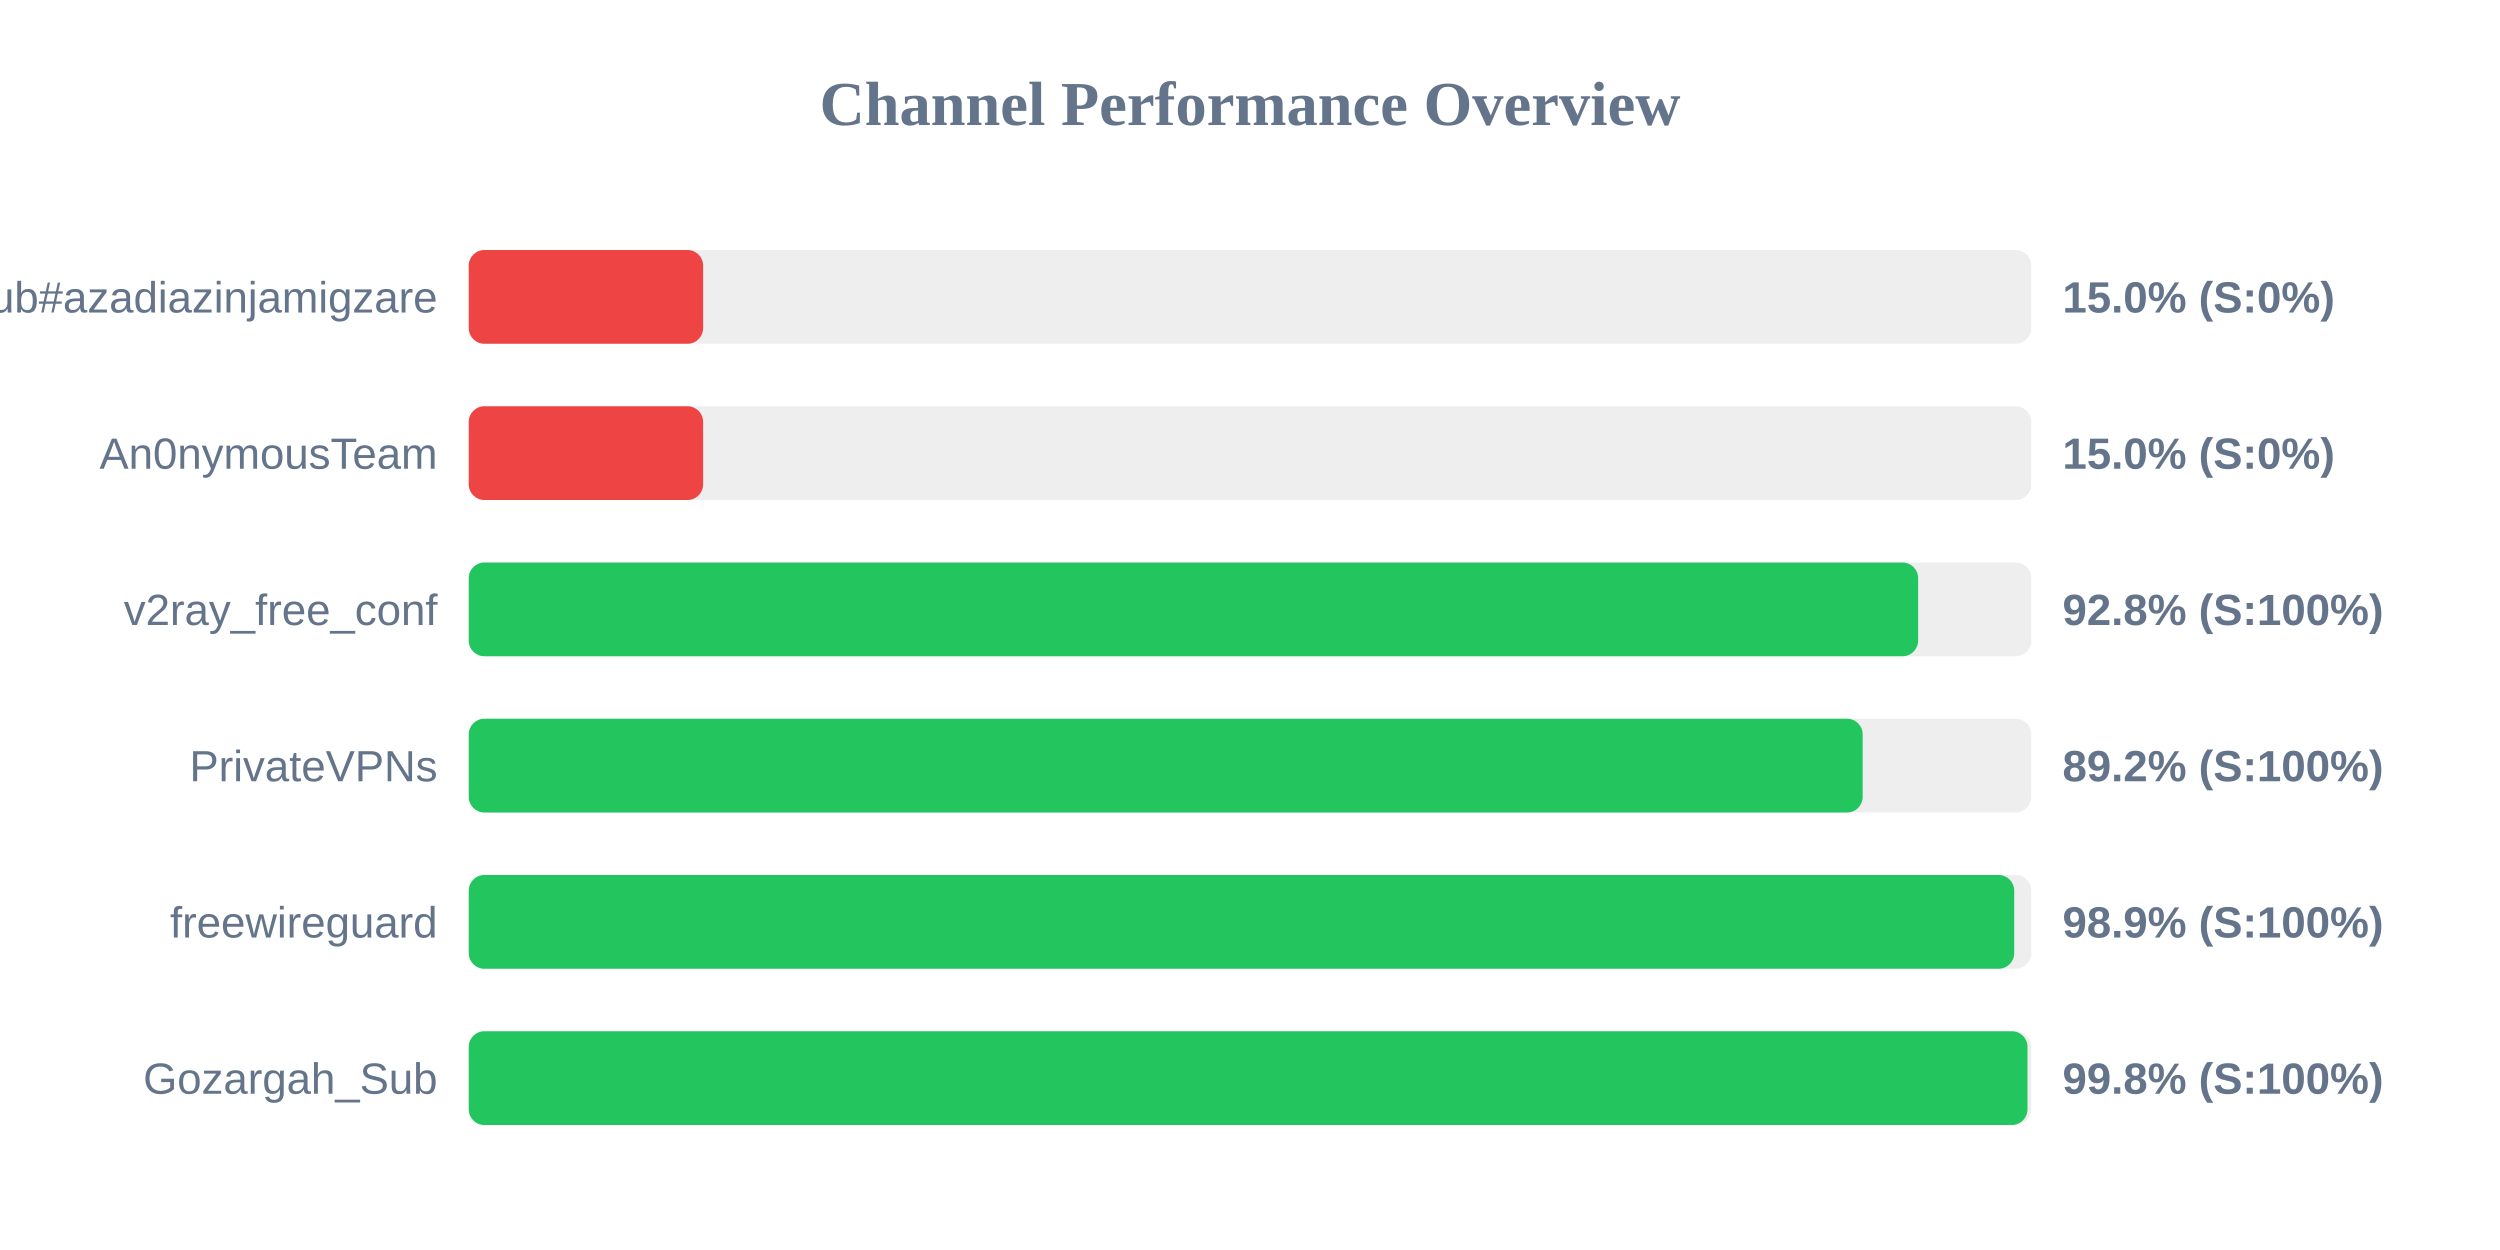
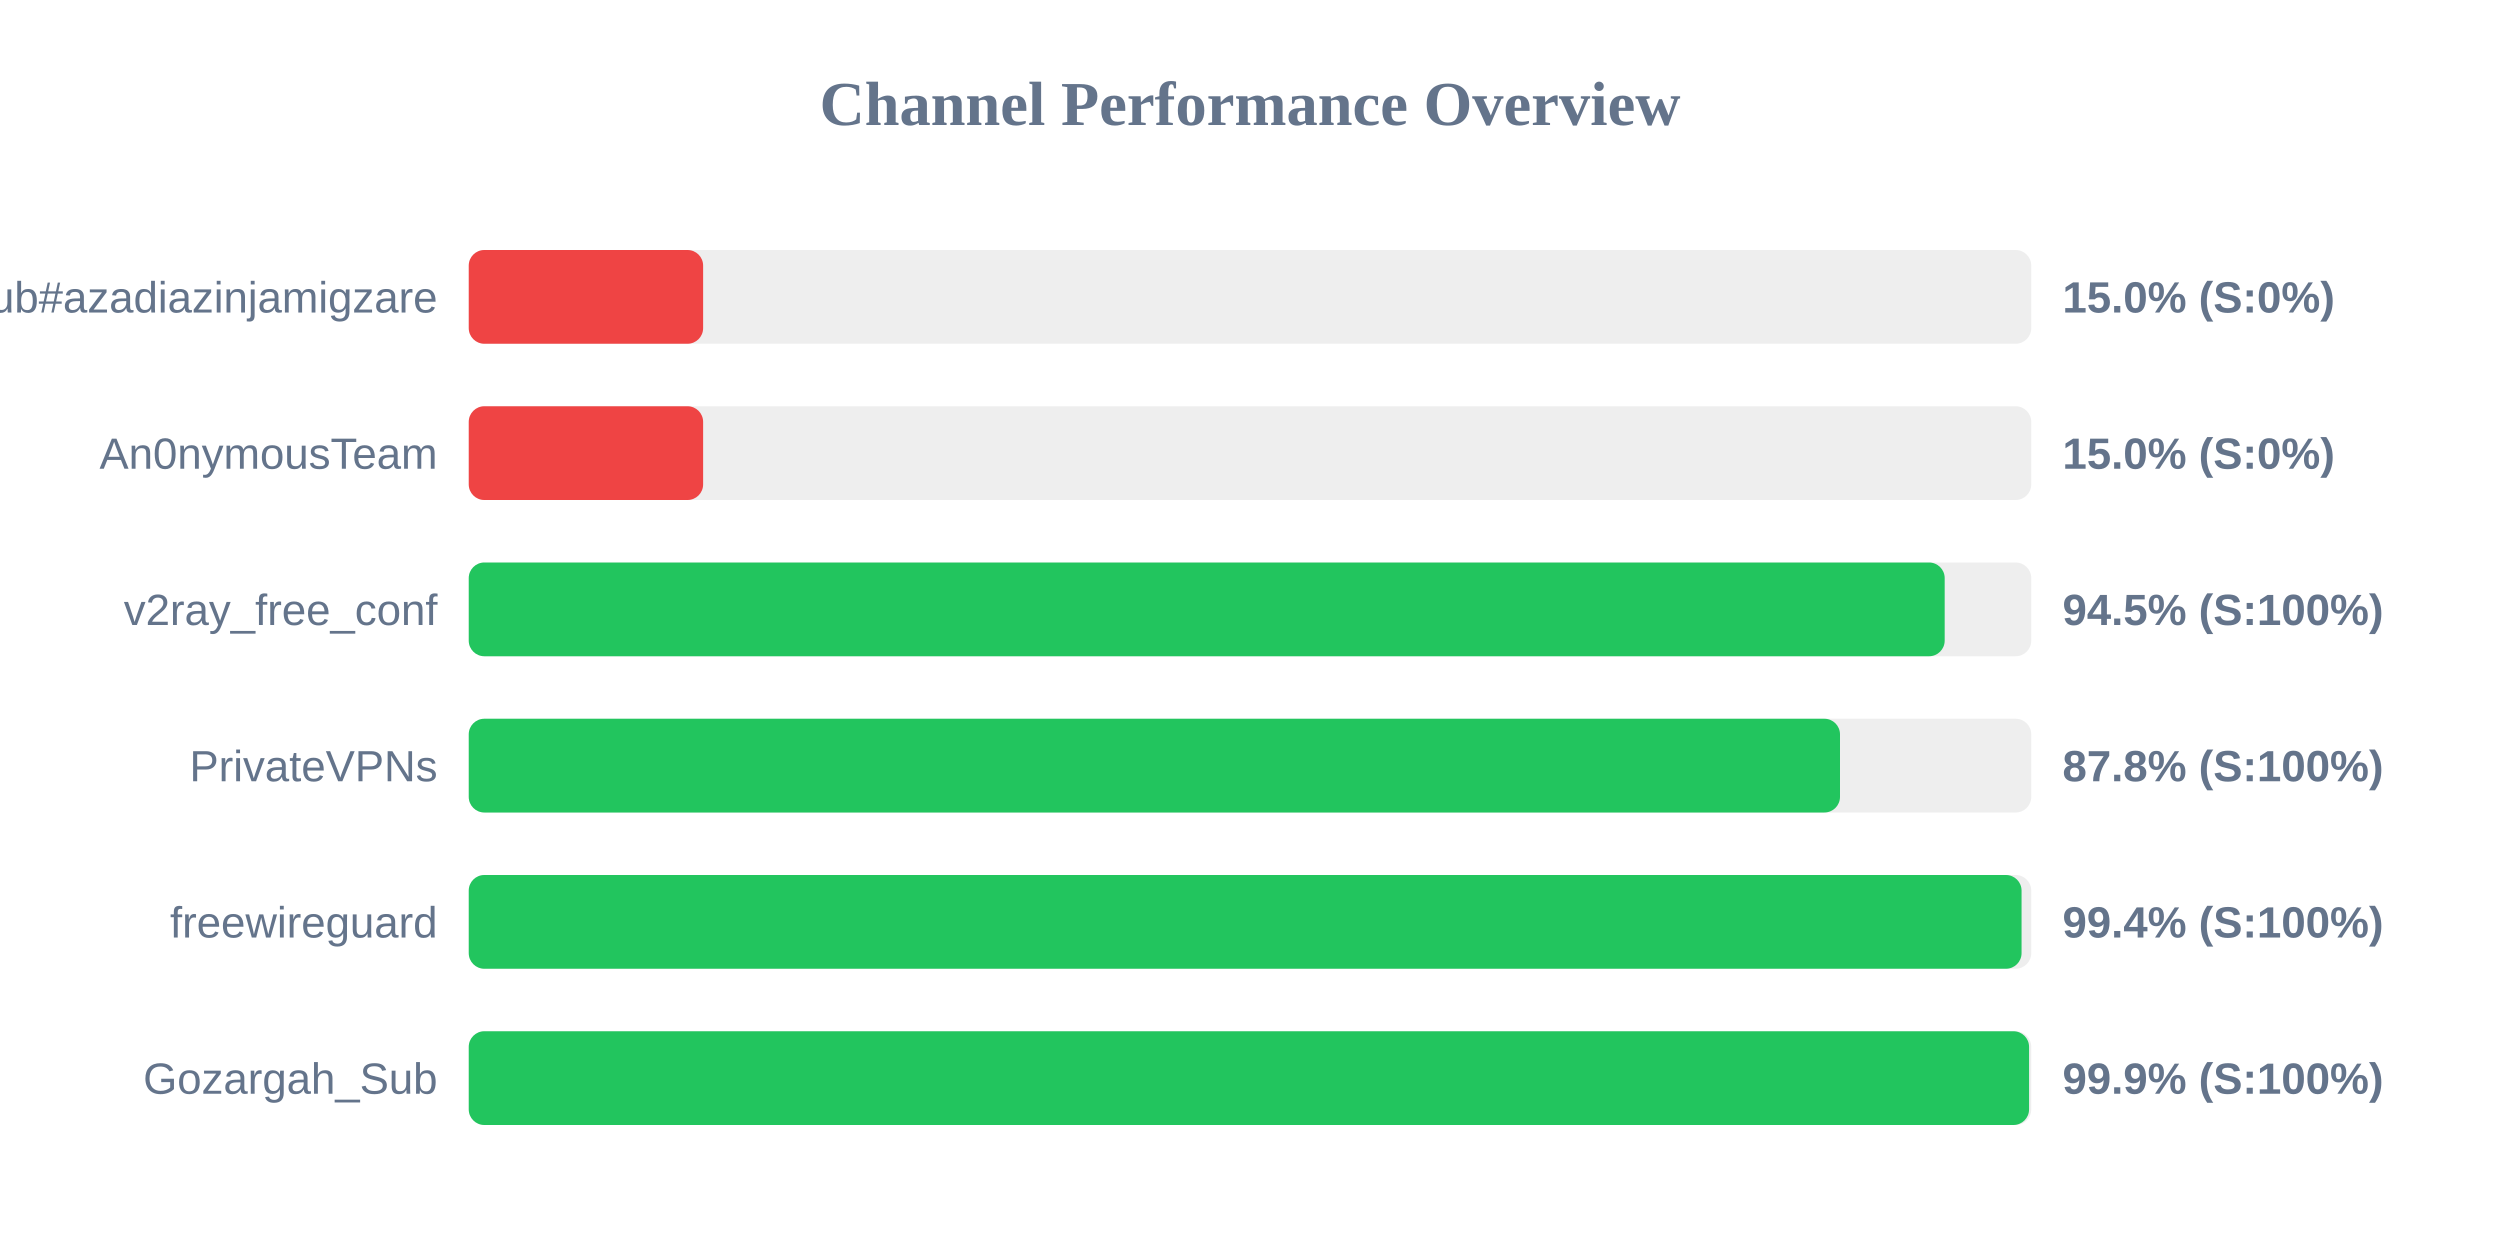
<svg xmlns="http://www.w3.org/2000/svg" width="800" height="400" version="1.1">
  <style>
        .row { font: 14px Arial; fill: #64748b; }
        .score { font: bold 14px Arial; fill: #64748b; }
    </style>
  <text x="400" y="40" text-anchor="middle" font-size="20px" font-weight="bold" fill="#64748b">Channel Performance Overview</text>
  <rect x="150" y="80" width="500" height="30" fill="#eee" rx="5" />
  <rect x="150" y="80" width="75.0" height="30" fill="#ef4444" rx="5" />
  <text x="140" y="100" text-anchor="end" class="row">Sub#azadiazinjamigzare</text>
  <text x="660" y="100" text-anchor="start" class="score">15.0% (S:0%)</text>
  <rect x="150" y="130" width="500" height="30" fill="#eee" rx="5" />
  <rect x="150" y="130" width="75.0" height="30" fill="#ef4444" rx="5" />
  <text x="140" y="150" text-anchor="end" class="row">An0nymousTeam</text>
  <text x="660" y="150" text-anchor="start" class="score">15.0% (S:0%)</text>
  <rect x="150" y="180" width="500" height="30" fill="#eee" rx="5" />
-   <rect x="150" y="180" width="463.8" height="30" fill="#22c55e" rx="5" />
+   <rect x="150" y="180" width="472.3" height="30" fill="#22c55e" rx="5" />
  <text x="140" y="200" text-anchor="end" class="row">v2ray_free_conf</text>
-   <text x="660" y="200" text-anchor="start" class="score">92.8% (S:100%)</text>
+   <text x="660" y="200" text-anchor="start" class="score">94.5% (S:100%)</text>
  <rect x="150" y="230" width="500" height="30" fill="#eee" rx="5" />
-   <rect x="150" y="230" width="446.05" height="30" fill="#22c55e" rx="5" />
+   <rect x="150" y="230" width="438.8" height="30" fill="#22c55e" rx="5" />
  <text x="140" y="250" text-anchor="end" class="row">PrivateVPNs</text>
-   <text x="660" y="250" text-anchor="start" class="score">89.2% (S:100%)</text>
+   <text x="660" y="250" text-anchor="start" class="score">87.8% (S:100%)</text>
  <rect x="150" y="280" width="500" height="30" fill="#eee" rx="5" />
-   <rect x="150" y="280" width="494.55" height="30" fill="#22c55e" rx="5" />
+   <rect x="150" y="280" width="496.9" height="30" fill="#22c55e" rx="5" />
  <text x="140" y="300" text-anchor="end" class="row">freewireguard</text>
-   <text x="660" y="300" text-anchor="start" class="score">98.9% (S:100%)</text>
+   <text x="660" y="300" text-anchor="start" class="score">99.4% (S:100%)</text>
  <rect x="150" y="330" width="500" height="30" fill="#eee" rx="5" />
-   <rect x="150" y="330" width="498.8" height="30" fill="#22c55e" rx="5" />
+   <rect x="150" y="330" width="499.3" height="30" fill="#22c55e" rx="5" />
  <text x="140" y="350" text-anchor="end" class="row">Gozargah_Sub</text>
-   <text x="660" y="350" text-anchor="start" class="score">99.8% (S:100%)</text>
+   <text x="660" y="350" text-anchor="start" class="score">99.9% (S:100%)</text>
</svg>
